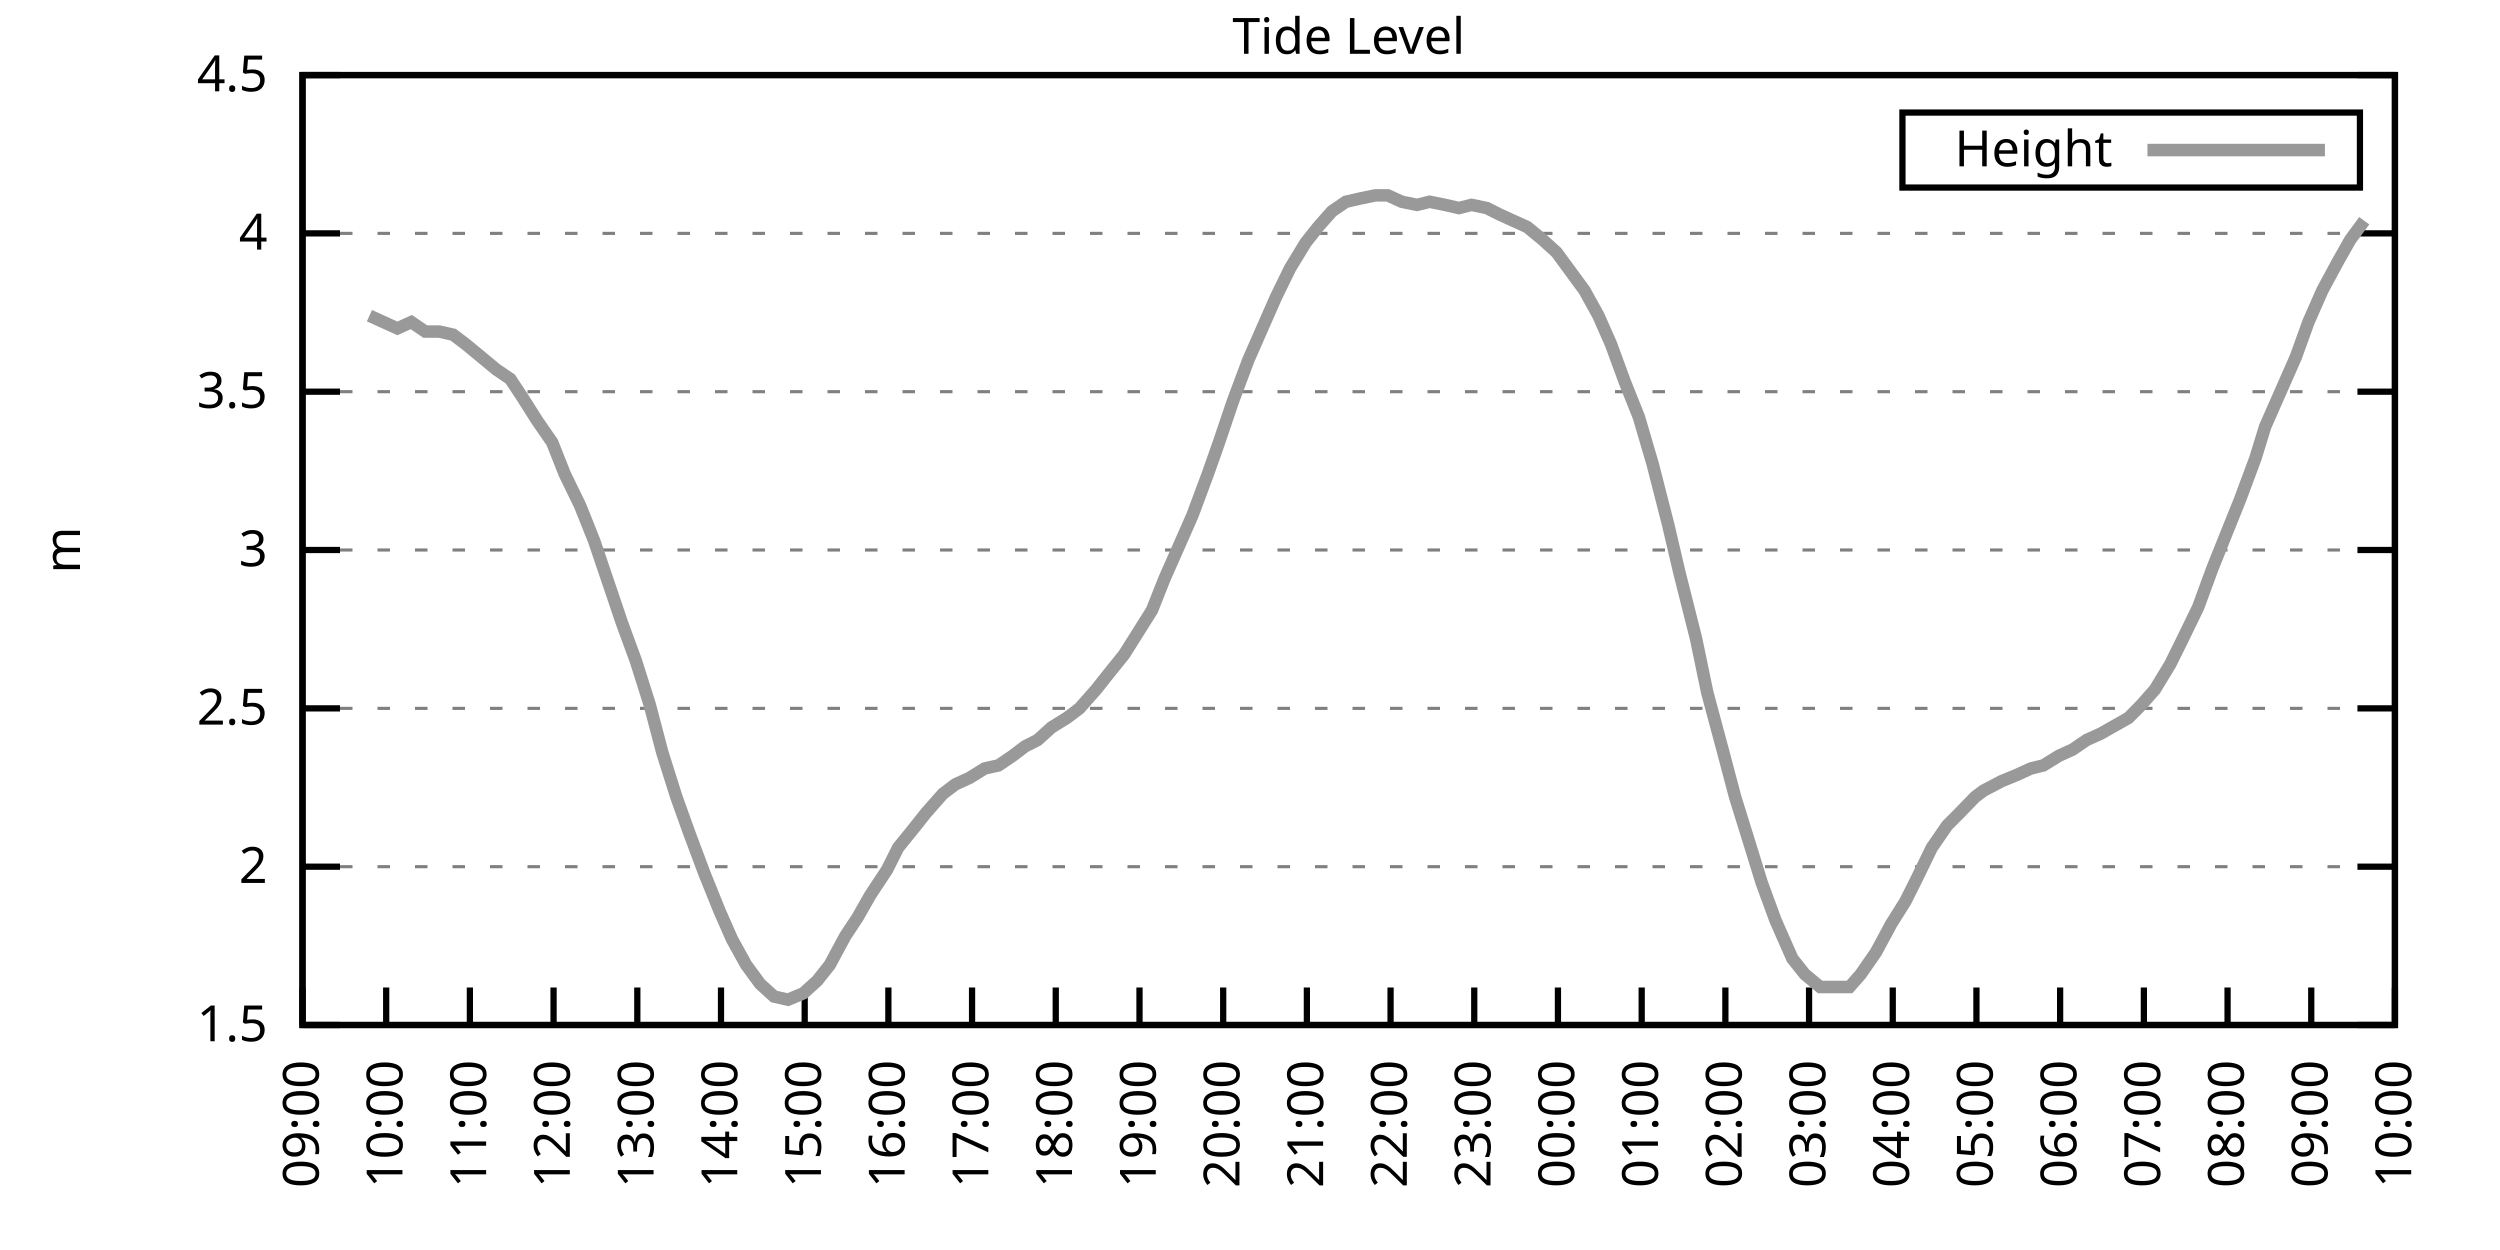
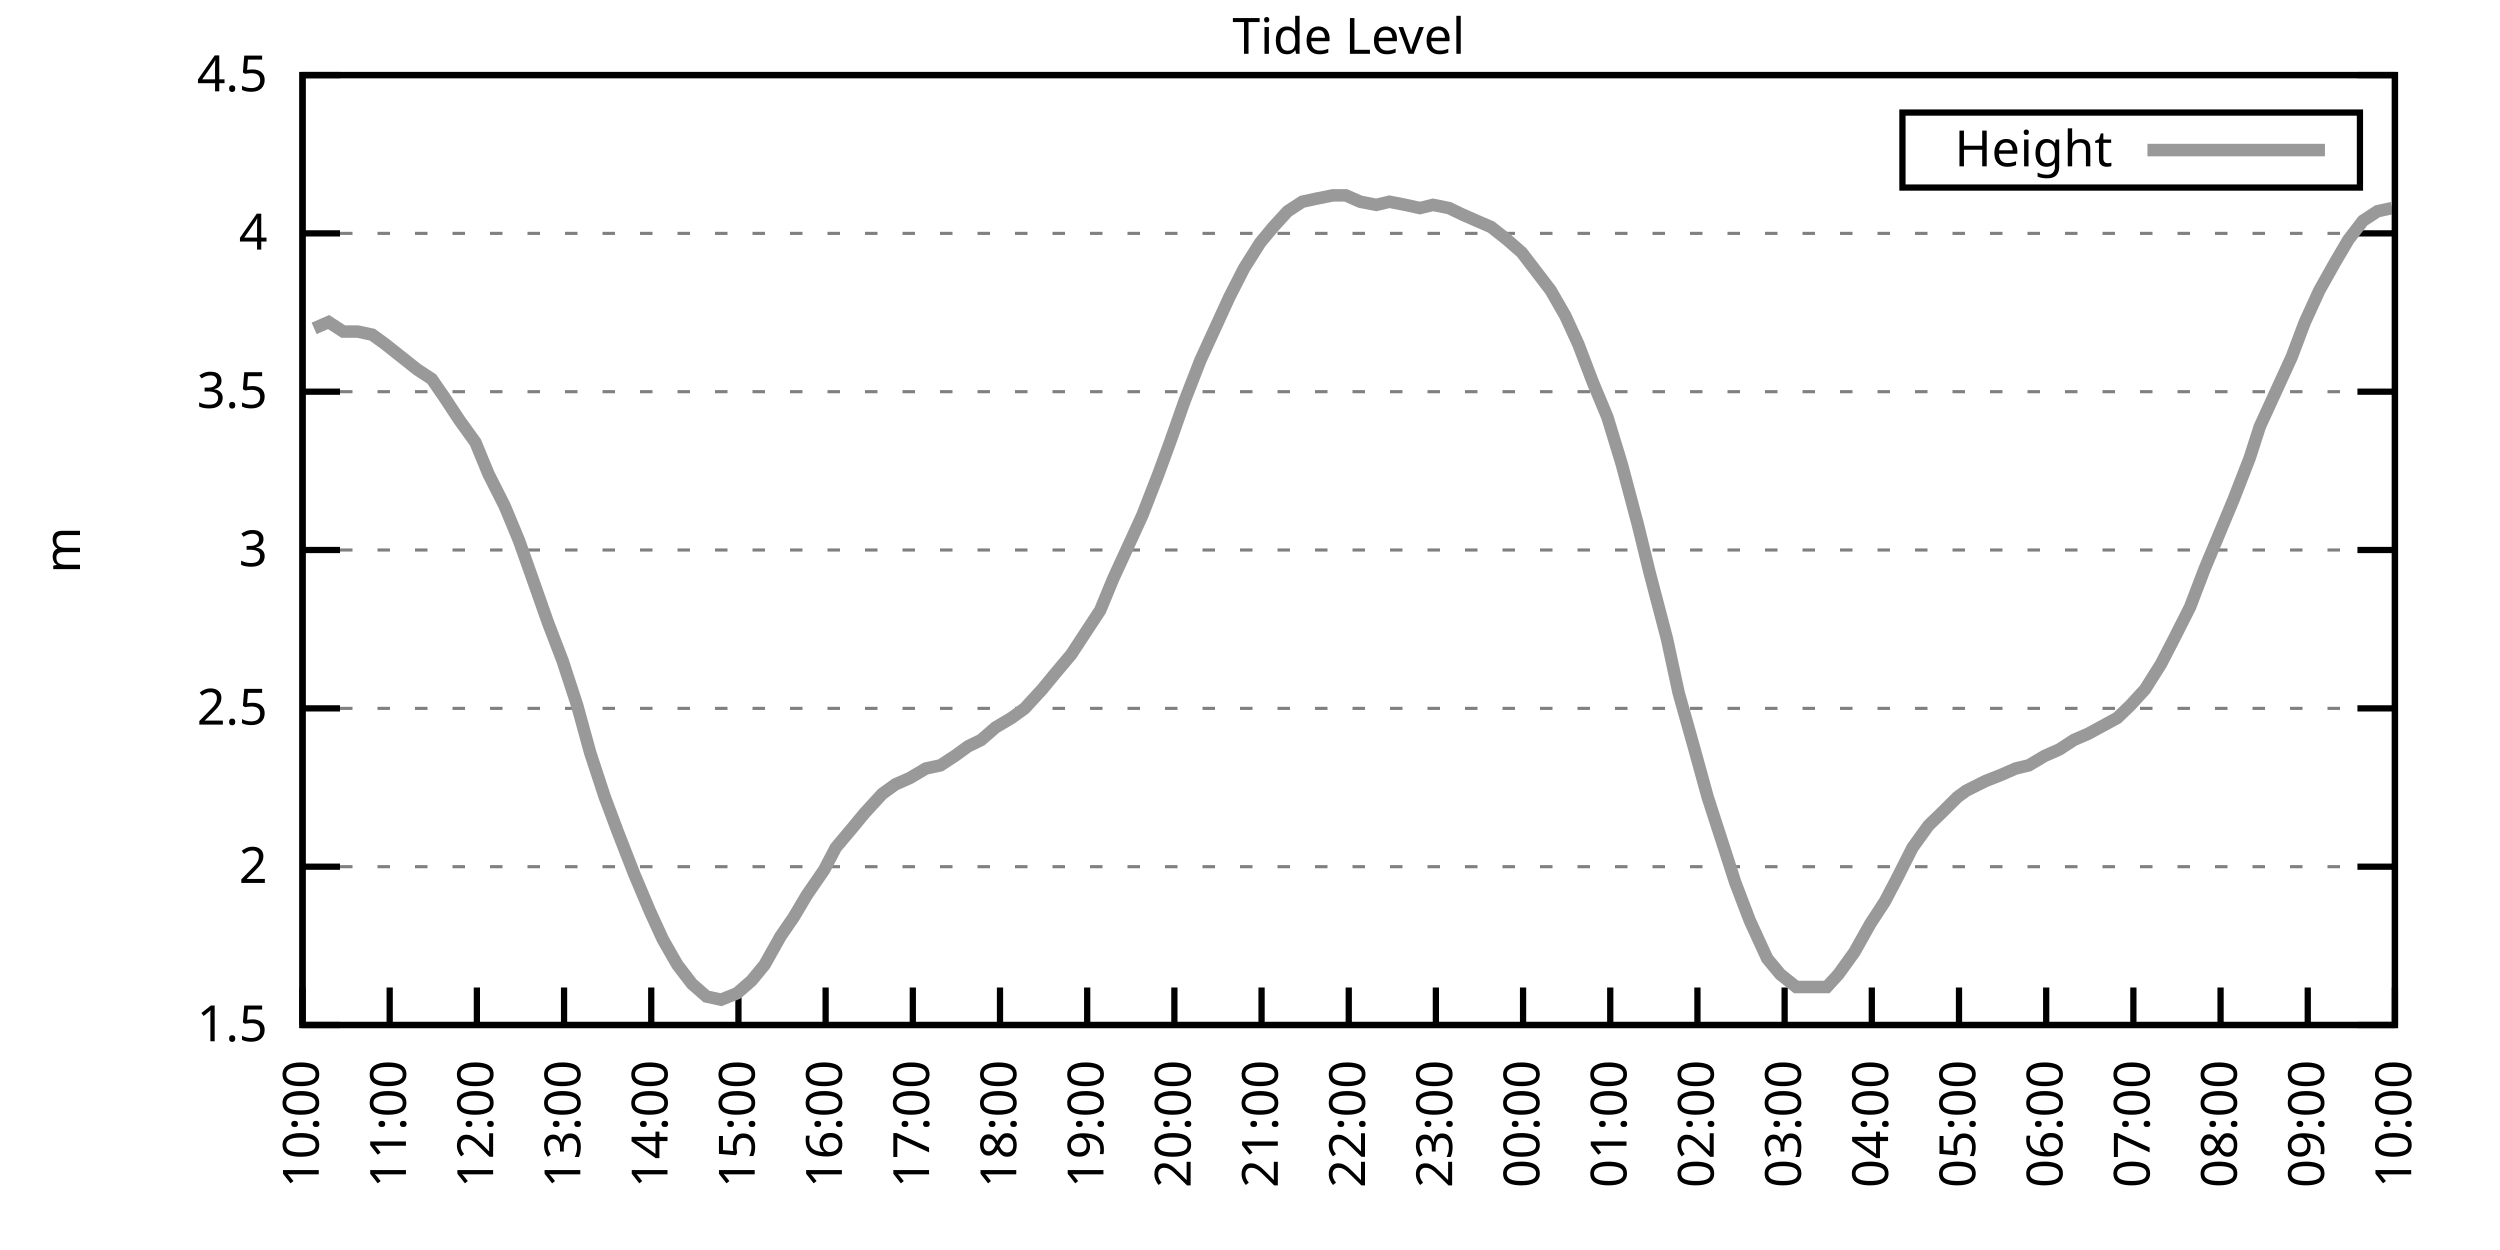
<svg xmlns="http://www.w3.org/2000/svg" xmlns:xlink="http://www.w3.org/1999/xlink" width="400" height="200" viewBox="0 0 400 200">
  <g id="gnuplot_canvas">
    <rect x="0" y="0" width="400" height="200" fill="none" />
    <defs>
      <circle id="gpDot" r="0.5" stroke-width="0.5" stroke="currentColor" />
      <path id="gpPt0" stroke-width="0.333" stroke="currentColor" d="M-1,0 h2 M0,-1 v2" />
      <path id="gpPt1" stroke-width="0.333" stroke="currentColor" d="M-1,-1 L1,1 M1,-1 L-1,1" />
      <path id="gpPt2" stroke-width="0.333" stroke="currentColor" d="M-1,0 L1,0 M0,-1 L0,1 M-1,-1 L1,1 M-1,1 L1,-1" />
      <rect id="gpPt3" stroke-width="0.333" stroke="currentColor" x="-1" y="-1" width="2" height="2" />
      <rect id="gpPt4" stroke-width="0.333" stroke="currentColor" fill="currentColor" x="-1" y="-1" width="2" height="2" />
      <circle id="gpPt5" stroke-width="0.333" stroke="currentColor" cx="0" cy="0" r="1" />
      <use xlink:href="#gpPt5" id="gpPt6" fill="currentColor" stroke="none" />
      <path id="gpPt7" stroke-width="0.333" stroke="currentColor" d="M0,-1.33 L-1.33,0.67 L1.33,0.67 z" />
      <use xlink:href="#gpPt7" id="gpPt8" fill="currentColor" stroke="none" />
      <use xlink:href="#gpPt7" id="gpPt9" stroke="currentColor" transform="rotate(180)" />
      <use xlink:href="#gpPt9" id="gpPt10" fill="currentColor" stroke="none" />
      <use xlink:href="#gpPt3" id="gpPt11" stroke="currentColor" transform="rotate(45)" />
      <use xlink:href="#gpPt11" id="gpPt12" fill="currentColor" stroke="none" />
      <path id="gpPt13" stroke-width="0.333" stroke="currentColor" d="M0,1.330 L1.265,0.411 L0.782,-1.067 L-0.782,-1.076 L-1.265,0.411 z" />
      <use xlink:href="#gpPt13" id="gpPt14" fill="currentColor" stroke="none" />
      <filter id="textbox" filterUnits="objectBoundingBox" x="0" y="0" height="1" width="1">
        <feFlood flood-color="white" flood-opacity="1" result="bgnd" />
        <feComposite in="SourceGraphic" in2="bgnd" operator="atop" />
      </filter>
      <filter id="greybox" filterUnits="objectBoundingBox" x="0" y="0" height="1" width="1">
        <feFlood flood-color="lightgrey" flood-opacity="1" result="grey" />
        <feComposite in="SourceGraphic" in2="grey" operator="atop" />
      </filter>
    </defs>
    <g fill="none" color="white" stroke="currentColor" stroke-width="1.00" stroke-linecap="butt" stroke-linejoin="miter">
</g>
    <g fill="none" color="black" stroke="currentColor" stroke-width="1.00" stroke-linecap="butt" stroke-linejoin="miter">
      <g stroke="none" shape-rendering="crispEdges">
        <polygon fill="rgb(255, 255, 255)" points="48.40,164.00 383.18,164.00 383.18,12.02 48.40,12.02 " />
      </g>
    </g>
    <g fill="none" color="black" stroke="currentColor" stroke-width="1.00" stroke-linecap="butt" stroke-linejoin="miter">
</g>
    <g fill="none" color="black" stroke="black" stroke-width="0.50" stroke-linecap="butt" stroke-linejoin="miter">
</g>
    <g fill="none" color="gray" stroke="currentColor" stroke-width="0.50" stroke-linecap="butt" stroke-linejoin="miter">
      <path stroke="gray" stroke-dasharray="2,4" class="gridline" d="M48.40,164.00 L383.19,164.00  " />
    </g>
    <g fill="none" color="gray" stroke="gray" stroke-width="1.00" stroke-linecap="butt" stroke-linejoin="miter">
</g>
    <g fill="none" color="black" stroke="currentColor" stroke-width="1.00" stroke-linecap="butt" stroke-linejoin="miter">
      <path stroke="black" d="M48.40,164.00 L54.40,164.00 M383.19,164.00 L377.19,164.00  " />
      <g transform="translate(42.80,166.60)" stroke="none" fill="black" font-family="Sans" font-size="8.00" text-anchor="end">
        <text>
          <tspan font-family="Sans"> 1.5</tspan>
        </text>
      </g>
    </g>
    <g fill="none" color="black" stroke="currentColor" stroke-width="1.00" stroke-linecap="butt" stroke-linejoin="miter">
</g>
    <g fill="none" color="black" stroke="black" stroke-width="0.50" stroke-linecap="butt" stroke-linejoin="miter">
</g>
    <g fill="none" color="gray" stroke="currentColor" stroke-width="0.50" stroke-linecap="butt" stroke-linejoin="miter">
      <path stroke="gray" stroke-dasharray="2,4" class="gridline" d="M48.40,138.67 L383.19,138.67  " />
    </g>
    <g fill="none" color="gray" stroke="gray" stroke-width="1.00" stroke-linecap="butt" stroke-linejoin="miter">
</g>
    <g fill="none" color="black" stroke="currentColor" stroke-width="1.00" stroke-linecap="butt" stroke-linejoin="miter">
      <path stroke="black" d="M48.40,138.67 L54.40,138.67 M383.19,138.67 L377.19,138.67  " />
      <g transform="translate(42.80,141.27)" stroke="none" fill="black" font-family="Sans" font-size="8.00" text-anchor="end">
        <text>
          <tspan font-family="Sans"> 2</tspan>
        </text>
      </g>
    </g>
    <g fill="none" color="black" stroke="currentColor" stroke-width="1.00" stroke-linecap="butt" stroke-linejoin="miter">
</g>
    <g fill="none" color="black" stroke="black" stroke-width="0.50" stroke-linecap="butt" stroke-linejoin="miter">
</g>
    <g fill="none" color="gray" stroke="currentColor" stroke-width="0.50" stroke-linecap="butt" stroke-linejoin="miter">
      <path stroke="gray" stroke-dasharray="2,4" class="gridline" d="M48.40,113.34 L383.19,113.34  " />
    </g>
    <g fill="none" color="gray" stroke="gray" stroke-width="1.00" stroke-linecap="butt" stroke-linejoin="miter">
</g>
    <g fill="none" color="black" stroke="currentColor" stroke-width="1.00" stroke-linecap="butt" stroke-linejoin="miter">
      <path stroke="black" d="M48.40,113.34 L54.40,113.34 M383.19,113.34 L377.19,113.34  " />
      <g transform="translate(42.80,115.94)" stroke="none" fill="black" font-family="Sans" font-size="8.00" text-anchor="end">
        <text>
          <tspan font-family="Sans"> 2.5</tspan>
        </text>
      </g>
    </g>
    <g fill="none" color="black" stroke="currentColor" stroke-width="1.00" stroke-linecap="butt" stroke-linejoin="miter">
</g>
    <g fill="none" color="black" stroke="black" stroke-width="0.50" stroke-linecap="butt" stroke-linejoin="miter">
</g>
    <g fill="none" color="gray" stroke="currentColor" stroke-width="0.50" stroke-linecap="butt" stroke-linejoin="miter">
      <path stroke="gray" stroke-dasharray="2,4" class="gridline" d="M48.40,88.00 L383.19,88.00  " />
    </g>
    <g fill="none" color="gray" stroke="gray" stroke-width="1.00" stroke-linecap="butt" stroke-linejoin="miter">
</g>
    <g fill="none" color="black" stroke="currentColor" stroke-width="1.00" stroke-linecap="butt" stroke-linejoin="miter">
      <path stroke="black" d="M48.40,88.00 L54.40,88.00 M383.19,88.00 L377.19,88.00  " />
      <g transform="translate(42.80,90.60)" stroke="none" fill="black" font-family="Sans" font-size="8.00" text-anchor="end">
        <text>
          <tspan font-family="Sans"> 3</tspan>
        </text>
      </g>
    </g>
    <g fill="none" color="black" stroke="currentColor" stroke-width="1.00" stroke-linecap="butt" stroke-linejoin="miter">
</g>
    <g fill="none" color="black" stroke="black" stroke-width="0.50" stroke-linecap="butt" stroke-linejoin="miter">
</g>
    <g fill="none" color="gray" stroke="currentColor" stroke-width="0.50" stroke-linecap="butt" stroke-linejoin="miter">
      <path stroke="gray" stroke-dasharray="2,4" class="gridline" d="M48.40,62.67 L383.19,62.67  " />
    </g>
    <g fill="none" color="gray" stroke="gray" stroke-width="1.00" stroke-linecap="butt" stroke-linejoin="miter">
</g>
    <g fill="none" color="black" stroke="currentColor" stroke-width="1.00" stroke-linecap="butt" stroke-linejoin="miter">
      <path stroke="black" d="M48.40,62.67 L54.40,62.67 M383.19,62.67 L377.19,62.67  " />
      <g transform="translate(42.80,65.27)" stroke="none" fill="black" font-family="Sans" font-size="8.00" text-anchor="end">
        <text>
          <tspan font-family="Sans"> 3.5</tspan>
        </text>
      </g>
    </g>
    <g fill="none" color="black" stroke="currentColor" stroke-width="1.00" stroke-linecap="butt" stroke-linejoin="miter">
</g>
    <g fill="none" color="black" stroke="black" stroke-width="0.50" stroke-linecap="butt" stroke-linejoin="miter">
</g>
    <g fill="none" color="gray" stroke="currentColor" stroke-width="0.50" stroke-linecap="butt" stroke-linejoin="miter">
      <path stroke="gray" stroke-dasharray="2,4" class="gridline" d="M48.40,37.34 L383.19,37.34  " />
    </g>
    <g fill="none" color="gray" stroke="gray" stroke-width="1.00" stroke-linecap="butt" stroke-linejoin="miter">
</g>
    <g fill="none" color="black" stroke="currentColor" stroke-width="1.00" stroke-linecap="butt" stroke-linejoin="miter">
      <path stroke="black" d="M48.40,37.34 L54.40,37.34 M383.19,37.34 L377.19,37.34  " />
      <g transform="translate(42.80,39.94)" stroke="none" fill="black" font-family="Sans" font-size="8.00" text-anchor="end">
        <text>
          <tspan font-family="Sans"> 4</tspan>
        </text>
      </g>
    </g>
    <g fill="none" color="black" stroke="currentColor" stroke-width="1.00" stroke-linecap="butt" stroke-linejoin="miter">
</g>
    <g fill="none" color="black" stroke="black" stroke-width="0.50" stroke-linecap="butt" stroke-linejoin="miter">
</g>
    <g fill="none" color="gray" stroke="currentColor" stroke-width="0.50" stroke-linecap="butt" stroke-linejoin="miter">
      <path stroke="gray" stroke-dasharray="2,4" class="gridline" d="M48.40,12.01 L383.19,12.01  " />
    </g>
    <g fill="none" color="gray" stroke="gray" stroke-width="1.00" stroke-linecap="butt" stroke-linejoin="miter">
</g>
    <g fill="none" color="black" stroke="currentColor" stroke-width="1.00" stroke-linecap="butt" stroke-linejoin="miter">
      <path stroke="black" d="M48.40,12.01 L54.40,12.01 M383.19,12.01 L377.19,12.01  " />
      <g transform="translate(42.80,14.61)" stroke="none" fill="black" font-family="Sans" font-size="8.00" text-anchor="end">
        <text>
          <tspan font-family="Sans"> 4.5</tspan>
        </text>
      </g>
    </g>
    <g fill="none" color="black" stroke="currentColor" stroke-width="1.00" stroke-linecap="butt" stroke-linejoin="miter">
      <path stroke="black" d="M48.40,164.00 L48.40,158.00  " />
      <g transform="translate(51.00,169.60) rotate(270.00)" stroke="none" fill="black" font-family="Sans" font-size="8.00" text-anchor="end">
        <text>
-           <tspan font-family="Sans">09:00</tspan>
-         </text>
-       </g>
-     </g>
-     <g fill="none" color="black" stroke="currentColor" stroke-width="1.00" stroke-linecap="butt" stroke-linejoin="miter">
-       <path stroke="black" d="M61.79,164.00 L61.79,158.00  " />
-       <g transform="translate(64.39,169.60) rotate(270.00)" stroke="none" fill="black" font-family="Sans" font-size="8.00" text-anchor="end">
-         <text>
          <tspan font-family="Sans">10:00</tspan>
        </text>
      </g>
    </g>
    <g fill="none" color="black" stroke="currentColor" stroke-width="1.00" stroke-linecap="butt" stroke-linejoin="miter">
-       <path stroke="black" d="M75.18,164.00 L75.18,158.00  " />
-       <g transform="translate(77.78,169.60) rotate(270.00)" stroke="none" fill="black" font-family="Sans" font-size="8.00" text-anchor="end">
+       <path stroke="black" d="M62.35,164.00 L62.35,158.00  " />
+       <g transform="translate(64.95,169.60) rotate(270.00)" stroke="none" fill="black" font-family="Sans" font-size="8.00" text-anchor="end">
        <text>
          <tspan font-family="Sans">11:00</tspan>
        </text>
      </g>
    </g>
    <g fill="none" color="black" stroke="currentColor" stroke-width="1.00" stroke-linecap="butt" stroke-linejoin="miter">
-       <path stroke="black" d="M88.57,164.00 L88.57,158.00  " />
-       <g transform="translate(91.17,169.60) rotate(270.00)" stroke="none" fill="black" font-family="Sans" font-size="8.00" text-anchor="end">
+       <path stroke="black" d="M76.30,164.00 L76.30,158.00  " />
+       <g transform="translate(78.90,169.60) rotate(270.00)" stroke="none" fill="black" font-family="Sans" font-size="8.00" text-anchor="end">
        <text>
          <tspan font-family="Sans">12:00</tspan>
        </text>
      </g>
    </g>
    <g fill="none" color="black" stroke="currentColor" stroke-width="1.00" stroke-linecap="butt" stroke-linejoin="miter">
-       <path stroke="black" d="M101.97,164.00 L101.97,158.00  " />
-       <g transform="translate(104.57,169.60) rotate(270.00)" stroke="none" fill="black" font-family="Sans" font-size="8.00" text-anchor="end">
+       <path stroke="black" d="M90.25,164.00 L90.25,158.00  " />
+       <g transform="translate(92.85,169.60) rotate(270.00)" stroke="none" fill="black" font-family="Sans" font-size="8.00" text-anchor="end">
        <text>
          <tspan font-family="Sans">13:00</tspan>
        </text>
      </g>
    </g>
    <g fill="none" color="black" stroke="currentColor" stroke-width="1.00" stroke-linecap="butt" stroke-linejoin="miter">
-       <path stroke="black" d="M115.36,164.00 L115.36,158.00  " />
-       <g transform="translate(117.96,169.60) rotate(270.00)" stroke="none" fill="black" font-family="Sans" font-size="8.00" text-anchor="end">
+       <path stroke="black" d="M104.20,164.00 L104.20,158.00  " />
+       <g transform="translate(106.80,169.60) rotate(270.00)" stroke="none" fill="black" font-family="Sans" font-size="8.00" text-anchor="end">
        <text>
          <tspan font-family="Sans">14:00</tspan>
        </text>
      </g>
    </g>
    <g fill="none" color="black" stroke="currentColor" stroke-width="1.00" stroke-linecap="butt" stroke-linejoin="miter">
-       <path stroke="black" d="M128.75,164.00 L128.75,158.00  " />
-       <g transform="translate(131.35,169.60) rotate(270.00)" stroke="none" fill="black" font-family="Sans" font-size="8.00" text-anchor="end">
+       <path stroke="black" d="M118.15,164.00 L118.15,158.00  " />
+       <g transform="translate(120.75,169.60) rotate(270.00)" stroke="none" fill="black" font-family="Sans" font-size="8.00" text-anchor="end">
        <text>
          <tspan font-family="Sans">15:00</tspan>
        </text>
      </g>
    </g>
    <g fill="none" color="black" stroke="currentColor" stroke-width="1.00" stroke-linecap="butt" stroke-linejoin="miter">
-       <path stroke="black" d="M142.14,164.00 L142.14,158.00  " />
-       <g transform="translate(144.74,169.60) rotate(270.00)" stroke="none" fill="black" font-family="Sans" font-size="8.00" text-anchor="end">
+       <path stroke="black" d="M132.10,164.00 L132.10,158.00  " />
+       <g transform="translate(134.70,169.60) rotate(270.00)" stroke="none" fill="black" font-family="Sans" font-size="8.00" text-anchor="end">
        <text>
          <tspan font-family="Sans">16:00</tspan>
        </text>
      </g>
    </g>
    <g fill="none" color="black" stroke="currentColor" stroke-width="1.00" stroke-linecap="butt" stroke-linejoin="miter">
-       <path stroke="black" d="M155.53,164.00 L155.53,158.00  " />
-       <g transform="translate(158.13,169.60) rotate(270.00)" stroke="none" fill="black" font-family="Sans" font-size="8.00" text-anchor="end">
+       <path stroke="black" d="M146.05,164.00 L146.05,158.00  " />
+       <g transform="translate(148.65,169.60) rotate(270.00)" stroke="none" fill="black" font-family="Sans" font-size="8.00" text-anchor="end">
        <text>
          <tspan font-family="Sans">17:00</tspan>
        </text>
      </g>
    </g>
    <g fill="none" color="black" stroke="currentColor" stroke-width="1.00" stroke-linecap="butt" stroke-linejoin="miter">
-       <path stroke="black" d="M168.92,164.00 L168.92,158.00  " />
-       <g transform="translate(171.52,169.60) rotate(270.00)" stroke="none" fill="black" font-family="Sans" font-size="8.00" text-anchor="end">
+       <path stroke="black" d="M160.00,164.00 L160.00,158.00  " />
+       <g transform="translate(162.60,169.60) rotate(270.00)" stroke="none" fill="black" font-family="Sans" font-size="8.00" text-anchor="end">
        <text>
          <tspan font-family="Sans">18:00</tspan>
        </text>
      </g>
    </g>
    <g fill="none" color="black" stroke="currentColor" stroke-width="1.00" stroke-linecap="butt" stroke-linejoin="miter">
-       <path stroke="black" d="M182.32,164.00 L182.32,158.00  " />
-       <g transform="translate(184.92,169.60) rotate(270.00)" stroke="none" fill="black" font-family="Sans" font-size="8.00" text-anchor="end">
+       <path stroke="black" d="M173.95,164.00 L173.95,158.00  " />
+       <g transform="translate(176.55,169.60) rotate(270.00)" stroke="none" fill="black" font-family="Sans" font-size="8.00" text-anchor="end">
        <text>
          <tspan font-family="Sans">19:00</tspan>
        </text>
      </g>
    </g>
    <g fill="none" color="black" stroke="currentColor" stroke-width="1.00" stroke-linecap="butt" stroke-linejoin="miter">
-       <path stroke="black" d="M195.71,164.00 L195.71,158.00  " />
-       <g transform="translate(198.31,169.60) rotate(270.00)" stroke="none" fill="black" font-family="Sans" font-size="8.00" text-anchor="end">
+       <path stroke="black" d="M187.90,164.00 L187.90,158.00  " />
+       <g transform="translate(190.50,169.60) rotate(270.00)" stroke="none" fill="black" font-family="Sans" font-size="8.00" text-anchor="end">
        <text>
          <tspan font-family="Sans">20:00</tspan>
        </text>
      </g>
    </g>
    <g fill="none" color="black" stroke="currentColor" stroke-width="1.00" stroke-linecap="butt" stroke-linejoin="miter">
-       <path stroke="black" d="M209.10,164.00 L209.10,158.00  " />
-       <g transform="translate(211.70,169.60) rotate(270.00)" stroke="none" fill="black" font-family="Sans" font-size="8.00" text-anchor="end">
+       <path stroke="black" d="M201.85,164.00 L201.85,158.00  " />
+       <g transform="translate(204.45,169.60) rotate(270.00)" stroke="none" fill="black" font-family="Sans" font-size="8.00" text-anchor="end">
        <text>
          <tspan font-family="Sans">21:00</tspan>
        </text>
      </g>
    </g>
    <g fill="none" color="black" stroke="currentColor" stroke-width="1.00" stroke-linecap="butt" stroke-linejoin="miter">
-       <path stroke="black" d="M222.49,164.00 L222.49,158.00  " />
-       <g transform="translate(225.09,169.60) rotate(270.00)" stroke="none" fill="black" font-family="Sans" font-size="8.00" text-anchor="end">
+       <path stroke="black" d="M215.80,164.00 L215.80,158.00  " />
+       <g transform="translate(218.40,169.60) rotate(270.00)" stroke="none" fill="black" font-family="Sans" font-size="8.00" text-anchor="end">
        <text>
          <tspan font-family="Sans">22:00</tspan>
        </text>
      </g>
    </g>
    <g fill="none" color="black" stroke="currentColor" stroke-width="1.00" stroke-linecap="butt" stroke-linejoin="miter">
-       <path stroke="black" d="M235.88,164.00 L235.88,158.00  " />
-       <g transform="translate(238.48,169.60) rotate(270.00)" stroke="none" fill="black" font-family="Sans" font-size="8.00" text-anchor="end">
+       <path stroke="black" d="M229.74,164.00 L229.74,158.00  " />
+       <g transform="translate(232.34,169.60) rotate(270.00)" stroke="none" fill="black" font-family="Sans" font-size="8.00" text-anchor="end">
        <text>
          <tspan font-family="Sans">23:00</tspan>
        </text>
      </g>
    </g>
    <g fill="none" color="black" stroke="currentColor" stroke-width="1.00" stroke-linecap="butt" stroke-linejoin="miter">
-       <path stroke="black" d="M249.27,164.00 L249.27,158.00  " />
-       <g transform="translate(251.87,169.60) rotate(270.00)" stroke="none" fill="black" font-family="Sans" font-size="8.00" text-anchor="end">
+       <path stroke="black" d="M243.69,164.00 L243.69,158.00  " />
+       <g transform="translate(246.29,169.60) rotate(270.00)" stroke="none" fill="black" font-family="Sans" font-size="8.00" text-anchor="end">
        <text>
          <tspan font-family="Sans">00:00</tspan>
        </text>
      </g>
    </g>
    <g fill="none" color="black" stroke="currentColor" stroke-width="1.00" stroke-linecap="butt" stroke-linejoin="miter">
-       <path stroke="black" d="M262.67,164.00 L262.67,158.00  " />
-       <g transform="translate(265.27,169.60) rotate(270.00)" stroke="none" fill="black" font-family="Sans" font-size="8.00" text-anchor="end">
+       <path stroke="black" d="M257.64,164.00 L257.64,158.00  " />
+       <g transform="translate(260.24,169.60) rotate(270.00)" stroke="none" fill="black" font-family="Sans" font-size="8.00" text-anchor="end">
        <text>
          <tspan font-family="Sans">01:00</tspan>
        </text>
      </g>
    </g>
    <g fill="none" color="black" stroke="currentColor" stroke-width="1.00" stroke-linecap="butt" stroke-linejoin="miter">
-       <path stroke="black" d="M276.06,164.00 L276.06,158.00  " />
-       <g transform="translate(278.66,169.60) rotate(270.00)" stroke="none" fill="black" font-family="Sans" font-size="8.00" text-anchor="end">
+       <path stroke="black" d="M271.59,164.00 L271.59,158.00  " />
+       <g transform="translate(274.19,169.60) rotate(270.00)" stroke="none" fill="black" font-family="Sans" font-size="8.00" text-anchor="end">
        <text>
          <tspan font-family="Sans">02:00</tspan>
        </text>
      </g>
    </g>
    <g fill="none" color="black" stroke="currentColor" stroke-width="1.00" stroke-linecap="butt" stroke-linejoin="miter">
-       <path stroke="black" d="M289.45,164.00 L289.45,158.00  " />
-       <g transform="translate(292.05,169.60) rotate(270.00)" stroke="none" fill="black" font-family="Sans" font-size="8.00" text-anchor="end">
+       <path stroke="black" d="M285.54,164.00 L285.54,158.00  " />
+       <g transform="translate(288.14,169.60) rotate(270.00)" stroke="none" fill="black" font-family="Sans" font-size="8.00" text-anchor="end">
        <text>
          <tspan font-family="Sans">03:00</tspan>
        </text>
      </g>
    </g>
    <g fill="none" color="black" stroke="currentColor" stroke-width="1.00" stroke-linecap="butt" stroke-linejoin="miter">
-       <path stroke="black" d="M302.84,164.00 L302.84,158.00  " />
-       <g transform="translate(305.44,169.60) rotate(270.00)" stroke="none" fill="black" font-family="Sans" font-size="8.00" text-anchor="end">
+       <path stroke="black" d="M299.49,164.00 L299.49,158.00  " />
+       <g transform="translate(302.09,169.60) rotate(270.00)" stroke="none" fill="black" font-family="Sans" font-size="8.00" text-anchor="end">
        <text>
          <tspan font-family="Sans">04:00</tspan>
        </text>
      </g>
    </g>
    <g fill="none" color="black" stroke="currentColor" stroke-width="1.00" stroke-linecap="butt" stroke-linejoin="miter">
-       <path stroke="black" d="M316.23,164.00 L316.23,158.00  " />
-       <g transform="translate(318.83,169.60) rotate(270.00)" stroke="none" fill="black" font-family="Sans" font-size="8.00" text-anchor="end">
+       <path stroke="black" d="M313.44,164.00 L313.44,158.00  " />
+       <g transform="translate(316.04,169.60) rotate(270.00)" stroke="none" fill="black" font-family="Sans" font-size="8.00" text-anchor="end">
        <text>
          <tspan font-family="Sans">05:00</tspan>
        </text>
      </g>
    </g>
    <g fill="none" color="black" stroke="currentColor" stroke-width="1.00" stroke-linecap="butt" stroke-linejoin="miter">
-       <path stroke="black" d="M329.62,164.00 L329.62,158.00  " />
-       <g transform="translate(332.22,169.60) rotate(270.00)" stroke="none" fill="black" font-family="Sans" font-size="8.00" text-anchor="end">
+       <path stroke="black" d="M327.39,164.00 L327.39,158.00  " />
+       <g transform="translate(329.99,169.60) rotate(270.00)" stroke="none" fill="black" font-family="Sans" font-size="8.00" text-anchor="end">
        <text>
          <tspan font-family="Sans">06:00</tspan>
        </text>
      </g>
    </g>
    <g fill="none" color="black" stroke="currentColor" stroke-width="1.00" stroke-linecap="butt" stroke-linejoin="miter">
-       <path stroke="black" d="M343.02,164.00 L343.02,158.00  " />
-       <g transform="translate(345.62,169.60) rotate(270.00)" stroke="none" fill="black" font-family="Sans" font-size="8.00" text-anchor="end">
+       <path stroke="black" d="M341.34,164.00 L341.34,158.00  " />
+       <g transform="translate(343.94,169.60) rotate(270.00)" stroke="none" fill="black" font-family="Sans" font-size="8.00" text-anchor="end">
        <text>
          <tspan font-family="Sans">07:00</tspan>
        </text>
      </g>
    </g>
    <g fill="none" color="black" stroke="currentColor" stroke-width="1.00" stroke-linecap="butt" stroke-linejoin="miter">
-       <path stroke="black" d="M356.41,164.00 L356.41,158.00  " />
-       <g transform="translate(359.01,169.60) rotate(270.00)" stroke="none" fill="black" font-family="Sans" font-size="8.00" text-anchor="end">
+       <path stroke="black" d="M355.29,164.00 L355.29,158.00  " />
+       <g transform="translate(357.89,169.60) rotate(270.00)" stroke="none" fill="black" font-family="Sans" font-size="8.00" text-anchor="end">
        <text>
          <tspan font-family="Sans">08:00</tspan>
        </text>
      </g>
    </g>
    <g fill="none" color="black" stroke="currentColor" stroke-width="1.00" stroke-linecap="butt" stroke-linejoin="miter">
-       <path stroke="black" d="M369.80,164.00 L369.80,158.00  " />
-       <g transform="translate(372.40,169.60) rotate(270.00)" stroke="none" fill="black" font-family="Sans" font-size="8.00" text-anchor="end">
+       <path stroke="black" d="M369.24,164.00 L369.24,158.00  " />
+       <g transform="translate(371.84,169.60) rotate(270.00)" stroke="none" fill="black" font-family="Sans" font-size="8.00" text-anchor="end">
        <text>
          <tspan font-family="Sans">09:00</tspan>
        </text>
      </g>
    </g>
    <g fill="none" color="black" stroke="currentColor" stroke-width="1.00" stroke-linecap="butt" stroke-linejoin="miter">
      <path stroke="black" d="M383.19,164.00 L383.19,158.00  " />
      <g transform="translate(385.79,169.60) rotate(270.00)" stroke="none" fill="black" font-family="Sans" font-size="8.00" text-anchor="end">
        <text>
          <tspan font-family="Sans">10:00</tspan>
        </text>
      </g>
    </g>
    <g fill="none" color="black" stroke="currentColor" stroke-width="1.00" stroke-linecap="butt" stroke-linejoin="miter">
</g>
    <g fill="none" color="black" stroke="currentColor" stroke-width="1.00" stroke-linecap="butt" stroke-linejoin="miter">
      <path stroke="black" d="M48.40,12.01 L48.40,164.00 L383.19,164.00 L383.19,12.01 L48.40,12.01 Z  " />
    </g>
    <g fill="none" color="black" stroke="currentColor" stroke-width="1.00" stroke-linecap="butt" stroke-linejoin="miter">
</g>
    <g fill="none" color="black" stroke="currentColor" stroke-width="1.00" stroke-linecap="butt" stroke-linejoin="miter">
      <path stroke="black" d="M304.39,30.01 L304.39,18.01 L377.59,18.01 L377.59,30.01 L304.39,30.01 Z  " />
    </g>
    <g id="Tide_level_plot_1">
      <g fill="none" color="white" stroke="black" stroke-width="2.00" stroke-linecap="butt" stroke-linejoin="miter">
</g>
      <g fill="none" color="black" stroke="currentColor" stroke-width="2.00" stroke-linecap="butt" stroke-linejoin="miter">
        <g transform="translate(337.99,26.61)" stroke="none" fill="black" font-family="Sans" font-size="8.00" text-anchor="end">
          <text>
            <tspan font-family="Sans">Height</tspan>
          </text>
        </g>
      </g>
      <g fill="none" color="black" stroke="currentColor" stroke-width="2.00" stroke-linecap="butt" stroke-linejoin="miter">
-         <path stroke="rgb(153, 153, 153)" d="M343.59,24.01 L371.99,24.01 M59.11,50.51 L61.35,51.53 L63.58,52.54 L65.81,51.53 L68.04,53.05 L70.27,53.05   L72.50,53.55 L74.51,55.07 L76.97,57.10 L79.42,59.13 L81.66,60.65 L83.66,63.69 L85.90,67.23 L88.35,70.78   L90.36,75.85 L92.82,80.91 L95.05,86.49 L97.28,93.07 L99.51,99.66 L101.74,105.74 L103.98,112.83 L105.98,120.43   L108.22,127.52 L110.22,133.10 L112.68,139.68 L115.13,145.76 L117.14,150.32 L119.38,154.37 L121.61,157.41 L123.84,159.44   L126.07,159.95 L128.53,158.93 L130.76,156.91 L132.77,154.37 L135.22,149.81 L137.23,146.77 L139.24,143.23 L141.92,139.17   L143.70,135.63 L146.16,132.59 L148.17,130.06 L150.85,127.02 L152.85,125.50 L155.09,124.48 L157.54,122.96 L159.77,122.46   L162.01,120.94 L164.01,119.42 L166.02,118.40 L168.25,116.38 L170.71,114.86 L172.72,113.34 L175.40,110.30 L177.41,107.76   L179.86,104.72 L182.09,101.18 L184.32,97.63 L186.33,92.56 L188.57,87.50 L190.80,82.43 L193.25,75.85 L195.04,70.78   L197.27,64.19 L199.73,57.61 L202.18,52.03 L204.19,47.47 L206.42,42.91 L208.88,38.86 L210.88,36.33 L213.12,33.80   L215.35,32.28 L217.58,31.77 L220.04,31.26 L222.04,31.26 L224.28,32.28 L226.73,32.78 L228.74,32.28 L231.20,32.78   L233.43,33.29 L235.44,32.78 L237.89,33.29 L239.90,34.30 L242.13,35.32 L244.36,36.33 L246.82,38.35 L249.05,40.38   L251.28,43.42 L253.51,46.46 L255.75,50.51 L257.76,55.07 L259.99,61.15 L262.22,66.73 L264.45,74.33 L266.91,83.95   L268.69,91.55 L271.37,102.19 L273.16,110.80 L275.61,119.92 L277.62,127.52 L280.30,136.14 L281.86,141.20 L284.09,147.28   L286.77,153.36 L288.78,155.89 L291.23,157.92 L293.69,157.92 L295.92,157.92 L297.71,155.89 L300.16,152.35 L302.62,147.79   L304.85,144.24 L306.63,140.69 L309.09,135.63 L311.54,132.08 L313.55,130.06 L316.01,127.52 L317.35,126.51 L320.25,124.99   L322.70,123.98 L324.94,122.96 L326.95,122.46 L329.40,120.94 L331.63,119.92 L333.86,118.40 L336.10,117.39 L337.88,116.38   L340.56,114.86 L342.57,112.83 L344.80,110.30 L347.26,106.24 L349.26,102.19 L351.72,97.12 L353.95,91.04 L356.18,85.47   L358.42,79.90 L360.87,73.31 L362.43,68.25 L364.89,62.67 L367.34,57.10 L369.35,51.53 L371.58,46.46 L374.04,41.90   L376.05,38.35 L378.28,35.32  " />
+         <path stroke="rgb(153, 153, 153)" d="M343.59,24.01 L371.99,24.01 M50.26,52.54 L52.58,51.53 L54.91,53.05 L57.23,53.05 L59.56,53.55 L61.65,55.07   L64.21,57.10 L66.77,59.13 L69.09,60.65 L71.18,63.69 L73.51,67.23 L76.07,70.78 L78.16,75.85 L80.72,80.91   L83.04,86.49 L85.37,93.07 L87.69,99.66 L90.02,105.74 L92.34,112.83 L94.43,120.43 L96.76,127.52 L98.85,133.10   L101.41,139.68 L103.97,145.76 L106.06,150.32 L108.38,154.37 L110.71,157.41 L113.03,159.44 L115.36,159.95 L117.92,158.93   L120.24,156.91 L122.33,154.37 L124.89,149.81 L126.98,146.77 L129.08,143.23 L131.87,139.17 L133.72,135.63 L136.28,132.59   L138.37,130.06 L141.16,127.02 L143.26,125.50 L145.58,124.48 L148.14,122.96 L150.46,122.46 L152.79,120.94 L154.88,119.42   L156.97,118.40 L159.30,116.38 L161.86,114.86 L163.95,113.34 L166.74,110.30 L168.83,107.76 L171.39,104.72 L173.71,101.18   L176.04,97.63 L178.13,92.56 L180.46,87.50 L182.78,82.43 L185.34,75.85 L187.20,70.78 L189.52,64.19 L192.08,57.61   L194.64,52.03 L196.73,47.47 L199.06,42.91 L201.61,38.86 L203.71,36.33 L206.03,33.80 L208.36,32.28 L210.68,31.77   L213.24,31.26 L215.33,31.26 L217.65,32.28 L220.21,32.78 L222.30,32.28 L224.86,32.78 L227.19,33.29 L229.28,32.78   L231.84,33.29 L233.93,34.30 L236.25,35.32 L238.58,36.33 L241.14,38.35 L243.46,40.38 L245.79,43.42 L248.11,46.46   L250.44,50.51 L252.53,55.07 L254.85,61.15 L257.18,66.73 L259.50,74.33 L262.06,83.95 L263.92,91.55 L266.71,102.19   L268.57,110.80 L271.13,119.92 L273.22,127.52 L276.01,136.14 L277.64,141.20 L279.96,147.28 L282.75,153.36 L284.85,155.89   L287.40,157.92 L289.96,157.92 L292.29,157.92 L294.15,155.89 L296.70,152.35 L299.26,147.79 L301.58,144.24 L303.44,140.69   L306.00,135.63 L308.56,132.08 L310.65,130.06 L313.21,127.52 L314.60,126.51 L317.63,124.99 L320.18,123.98 L322.51,122.96   L324.60,122.46 L327.16,120.94 L329.48,119.92 L331.81,118.40 L334.13,117.39 L335.99,116.38 L338.78,114.86 L340.88,112.83   L343.20,110.30 L345.76,106.24 L347.85,102.19 L350.41,97.12 L352.73,91.04 L355.06,85.47 L357.38,79.90 L359.94,73.31   L361.57,68.25 L364.13,62.67 L366.68,57.10 L368.78,51.53 L371.10,46.46 L373.66,41.90 L375.75,38.35 L378.08,35.32   L380.40,33.80 L382.73,33.29  " />
      </g>
    </g>
    <g fill="none" color="black" stroke="currentColor" stroke-width="2.00" stroke-linecap="butt" stroke-linejoin="miter">
</g>
    <g fill="none" color="black" stroke="black" stroke-width="1.00" stroke-linecap="butt" stroke-linejoin="miter">
</g>
    <g fill="none" color="black" stroke="currentColor" stroke-width="1.00" stroke-linecap="butt" stroke-linejoin="miter">
      <path stroke="black" d="M48.40,12.01 L48.40,164.00 L383.19,164.00 L383.19,12.01 L48.40,12.01 Z  " />
      <g transform="translate(12.80,88.01) rotate(270.00)" stroke="none" fill="black" font-family="Sans" font-size="8.00" text-anchor="middle">
        <text>
          <tspan font-family="Sans">m</tspan>
        </text>
      </g>
    </g>
    <g fill="none" color="black" stroke="currentColor" stroke-width="1.00" stroke-linecap="butt" stroke-linejoin="miter">
</g>
    <g fill="none" color="black" stroke="currentColor" stroke-width="1.00" stroke-linecap="butt" stroke-linejoin="miter">
      <g transform="translate(215.79,8.61)" stroke="none" fill="black" font-family="Sans" font-size="8.00" text-anchor="middle">
        <text>
          <tspan font-family="Sans">Tide Level</tspan>
        </text>
      </g>
    </g>
    <g fill="none" color="black" stroke="currentColor" stroke-width="1.00" stroke-linecap="butt" stroke-linejoin="miter">
</g>
  </g>
</svg>
